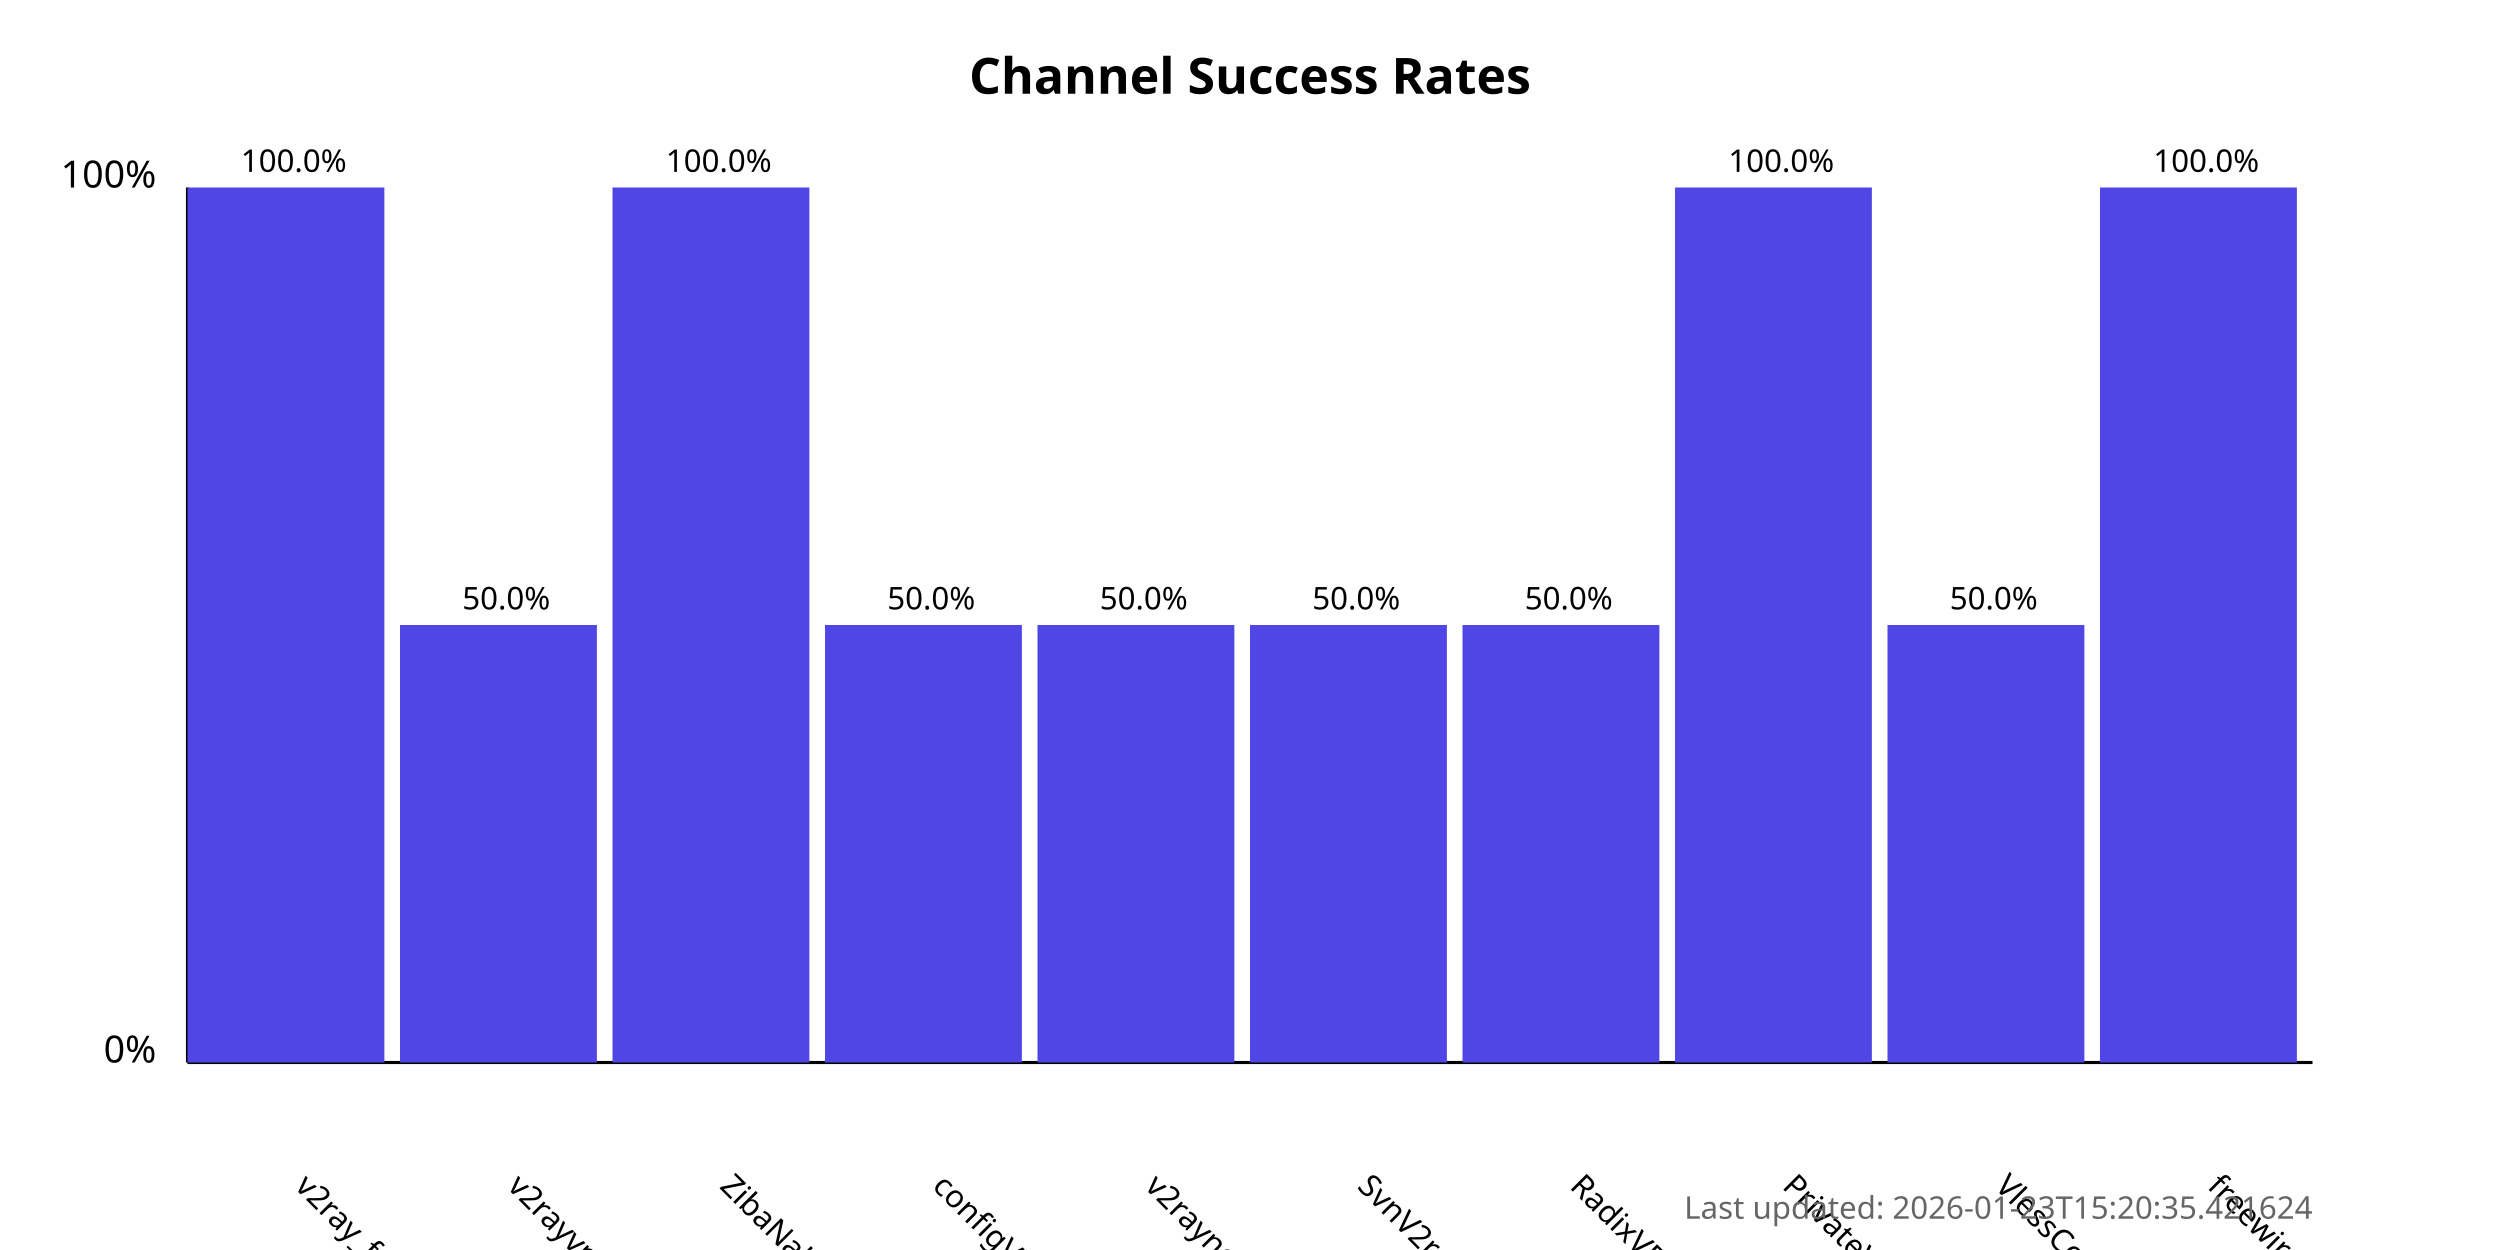
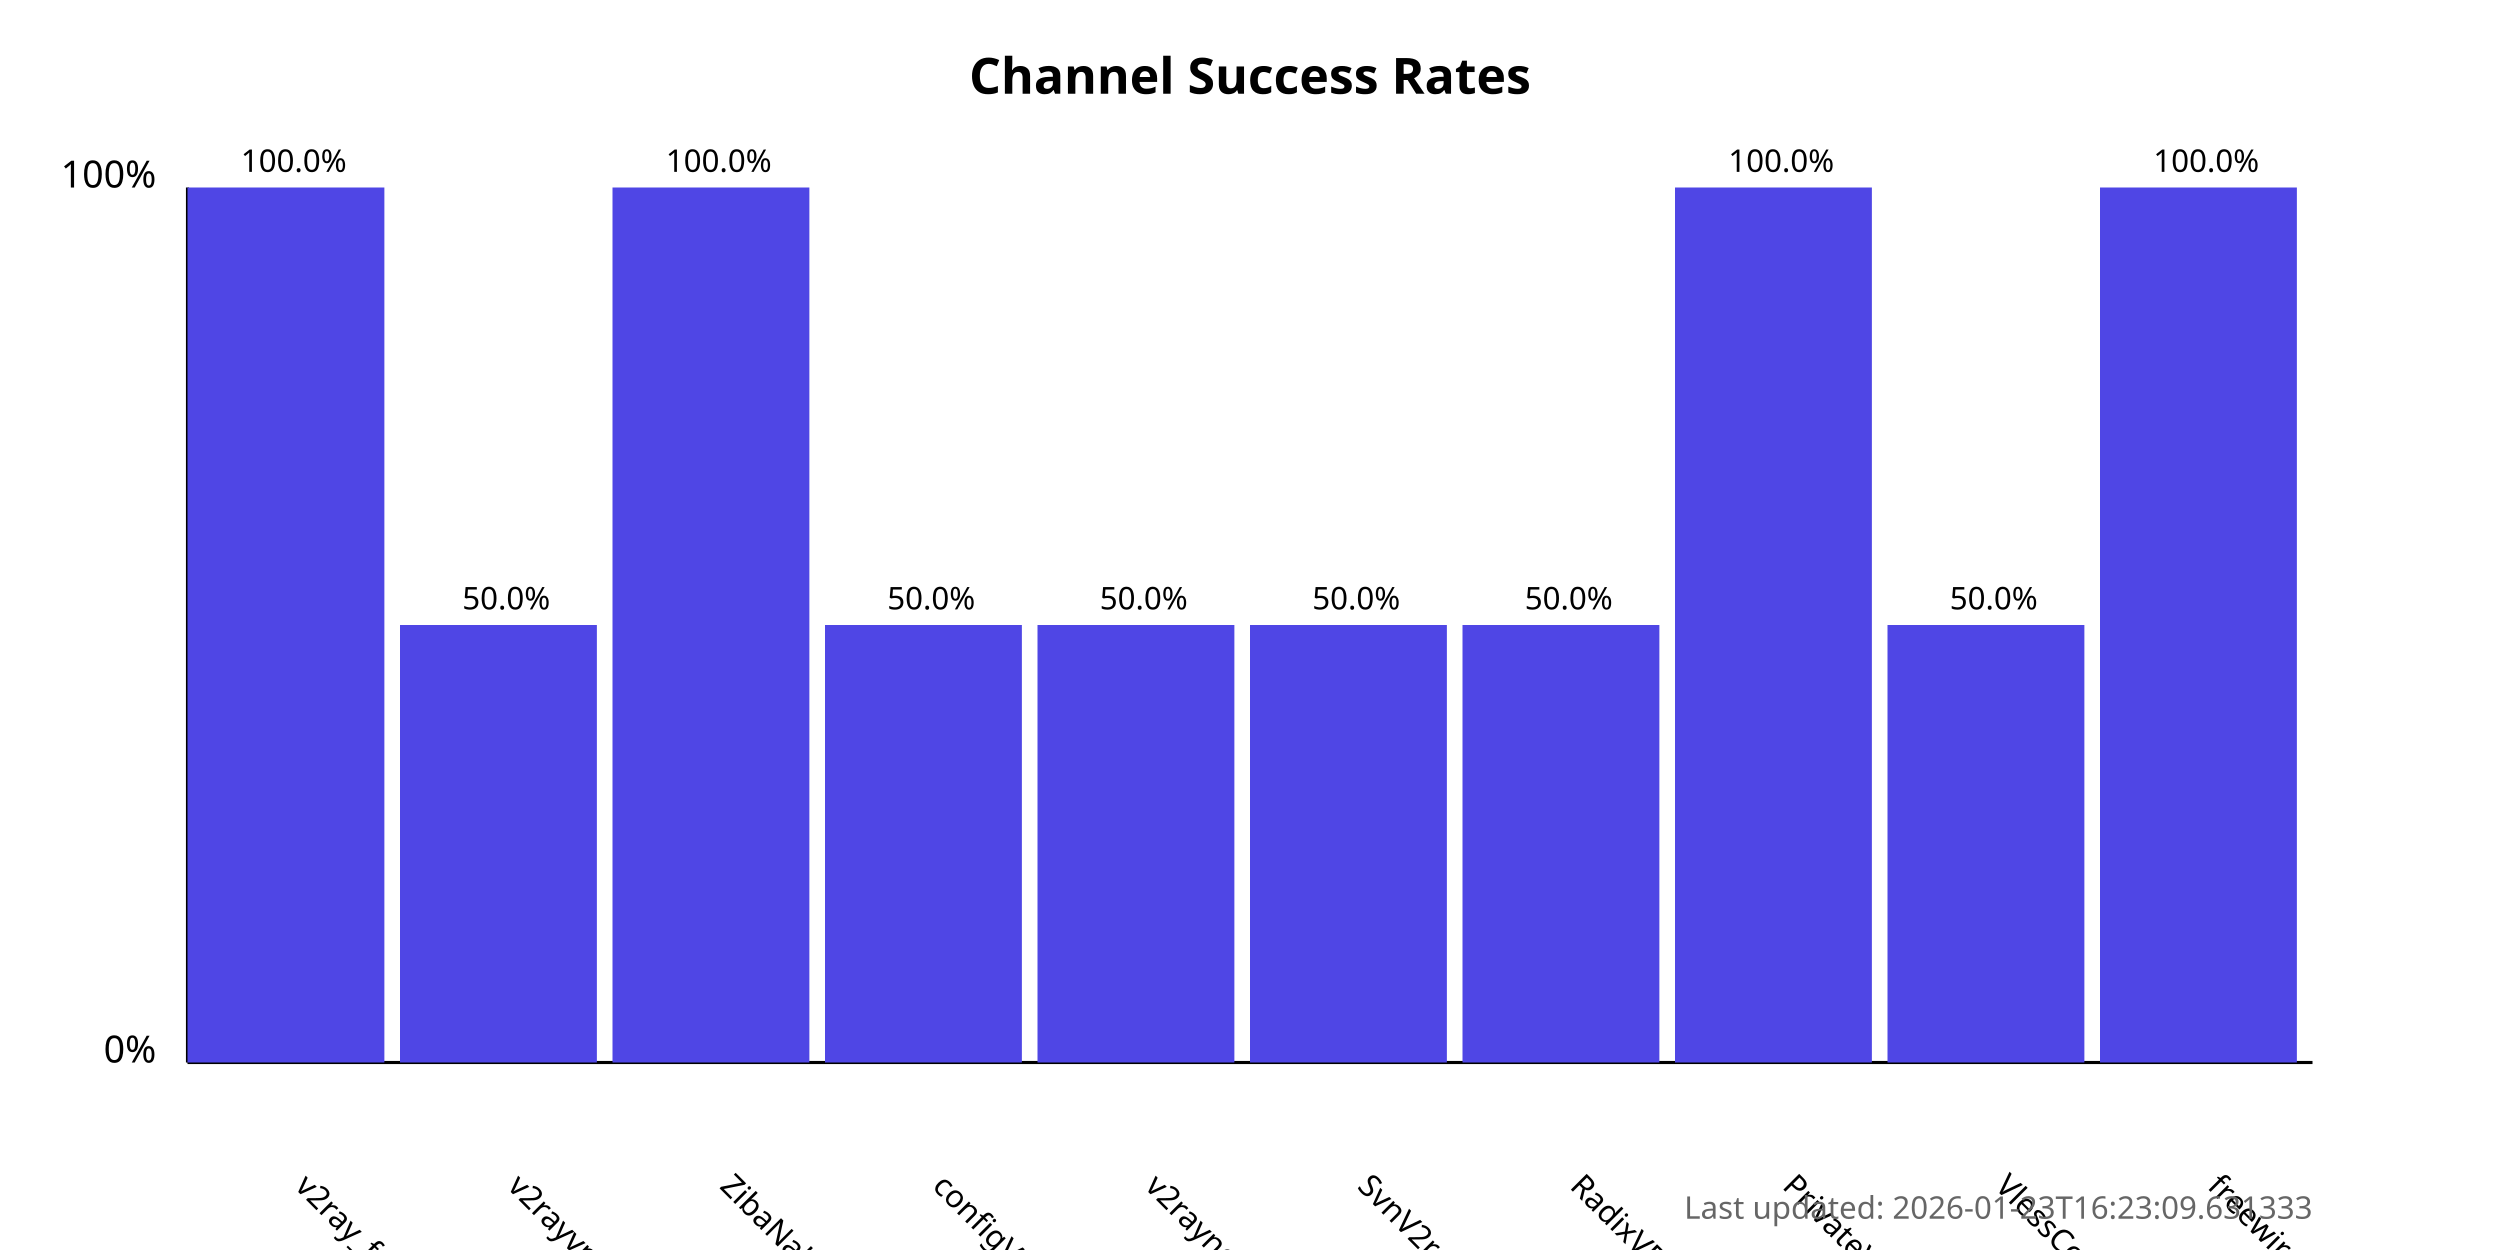
<svg xmlns="http://www.w3.org/2000/svg" width="800" height="400">
  <style>
            .chart-title { font: bold 16px sans-serif; }
            .axis-label { font: 12px sans-serif; }
            .tick-label { font: 10px sans-serif; }
            .bar { fill: #4f46e5; }
            .bar:hover { fill: #6366f1; }
            .timestamp { font: 10px sans-serif; fill: #666; }
        </style>
  <text x="400.0" y="30" text-anchor="middle" class="chart-title">
            Channel Success Rates
        </text>
  <line x1="60" y1="340" x2="60" y2="60" stroke="black" stroke-width="1" />
  <line x1="60" y1="340" x2="740" y2="340" stroke="black" stroke-width="1" />
  <text x="50" y="340" text-anchor="end" class="axis-label">0%</text>
  <text x="50" y="60" text-anchor="end" class="axis-label">100%</text>
  <g>
    <rect x="60" y="60.0" width="63.0" height="280.0" class="bar" />
    <text x="94.0" y="380" transform="rotate(45, 94.0, 380)" text-anchor="start" class="tick-label">
                v2ray_free_conf
            </text>
    <text x="94.0" y="55.0" text-anchor="middle" class="tick-label">
                100.0%
            </text>
  </g>
  <g>
    <rect x="128.0" y="200.0" width="63.0" height="140.0" class="bar" />
    <text x="162.0" y="380" transform="rotate(45, 162.0, 380)" text-anchor="start" class="tick-label">
                v2rayvpno
            </text>
    <text x="162.0" y="195.0" text-anchor="middle" class="tick-label">
                50.0%
            </text>
  </g>
  <g>
    <rect x="196.0" y="60.0" width="63.0" height="280.0" class="bar" />
    <text x="230.0" y="380" transform="rotate(45, 230.0, 380)" text-anchor="start" class="tick-label">
                ZibaNabz
            </text>
    <text x="230.0" y="55.0" text-anchor="middle" class="tick-label">
                100.0%
            </text>
  </g>
  <g>
    <rect x="264.0" y="200.0" width="63.0" height="140.0" class="bar" />
    <text x="298.0" y="380" transform="rotate(45, 298.0, 380)" text-anchor="start" class="tick-label">
                configV2rayForFree
            </text>
    <text x="298.0" y="195.0" text-anchor="middle" class="tick-label">
                50.0%
            </text>
  </g>
  <g>
    <rect x="332.0" y="200.0" width="63.0" height="140.0" class="bar" />
    <text x="366.0" y="380" transform="rotate(45, 366.0, 380)" text-anchor="start" class="tick-label">
                v2rayngvpn
            </text>
    <text x="366.0" y="195.0" text-anchor="middle" class="tick-label">
                50.0%
            </text>
  </g>
  <g>
    <rect x="400.0" y="200.0" width="63.0" height="140.0" class="bar" />
    <text x="434.0" y="380" transform="rotate(45, 434.0, 380)" text-anchor="start" class="tick-label">
                SvnV2ray
            </text>
    <text x="434.0" y="195.0" text-anchor="middle" class="tick-label">
                50.0%
            </text>
  </g>
  <g>
    <rect x="468.0" y="200.0" width="63.0" height="140.0" class="bar" />
    <text x="502.0" y="380" transform="rotate(45, 502.0, 380)" text-anchor="start" class="tick-label">
                RadixVPN
            </text>
    <text x="502.0" y="195.0" text-anchor="middle" class="tick-label">
                50.0%
            </text>
  </g>
  <g>
    <rect x="536.0" y="60.0" width="63.0" height="280.0" class="bar" />
    <text x="570.0" y="380" transform="rotate(45, 570.0, 380)" text-anchor="start" class="tick-label">
                PrivateVPNs
            </text>
    <text x="570.0" y="55.0" text-anchor="middle" class="tick-label">
                100.0%
            </text>
  </g>
  <g>
    <rect x="604.0" y="200.0" width="63.0" height="140.0" class="bar" />
    <text x="638.0" y="380" transform="rotate(45, 638.0, 380)" text-anchor="start" class="tick-label">
                VlessConfig
            </text>
    <text x="638.0" y="195.0" text-anchor="middle" class="tick-label">
                50.0%
            </text>
  </g>
  <g>
    <rect x="672.0" y="60.0" width="63.0" height="280.0" class="bar" />
    <text x="706.0" y="380" transform="rotate(45, 706.0, 380)" text-anchor="start" class="tick-label">
                freewireguard
            </text>
    <text x="706.0" y="55.0" text-anchor="middle" class="tick-label">
                100.0%
            </text>
  </g>
  <text x="740" y="390" text-anchor="end" class="timestamp">
-             Last updated: 2026-01-23T15:20:35.421624
+             Last updated: 2026-01-23T16:23:09.631333
        </text>
</svg>
